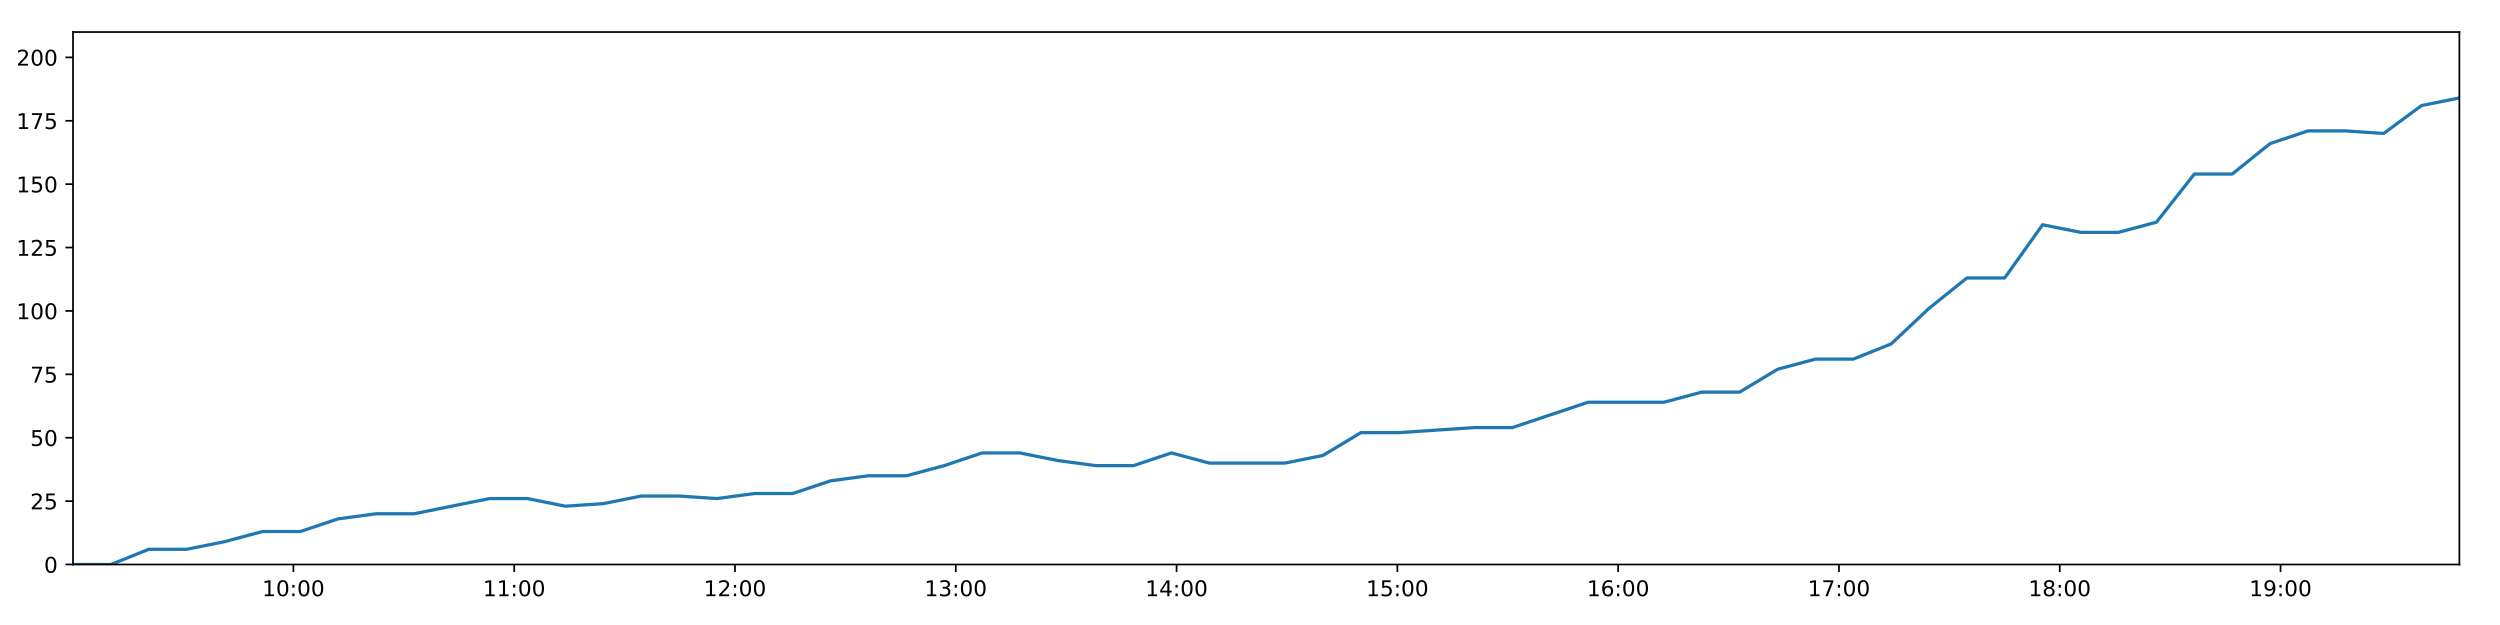
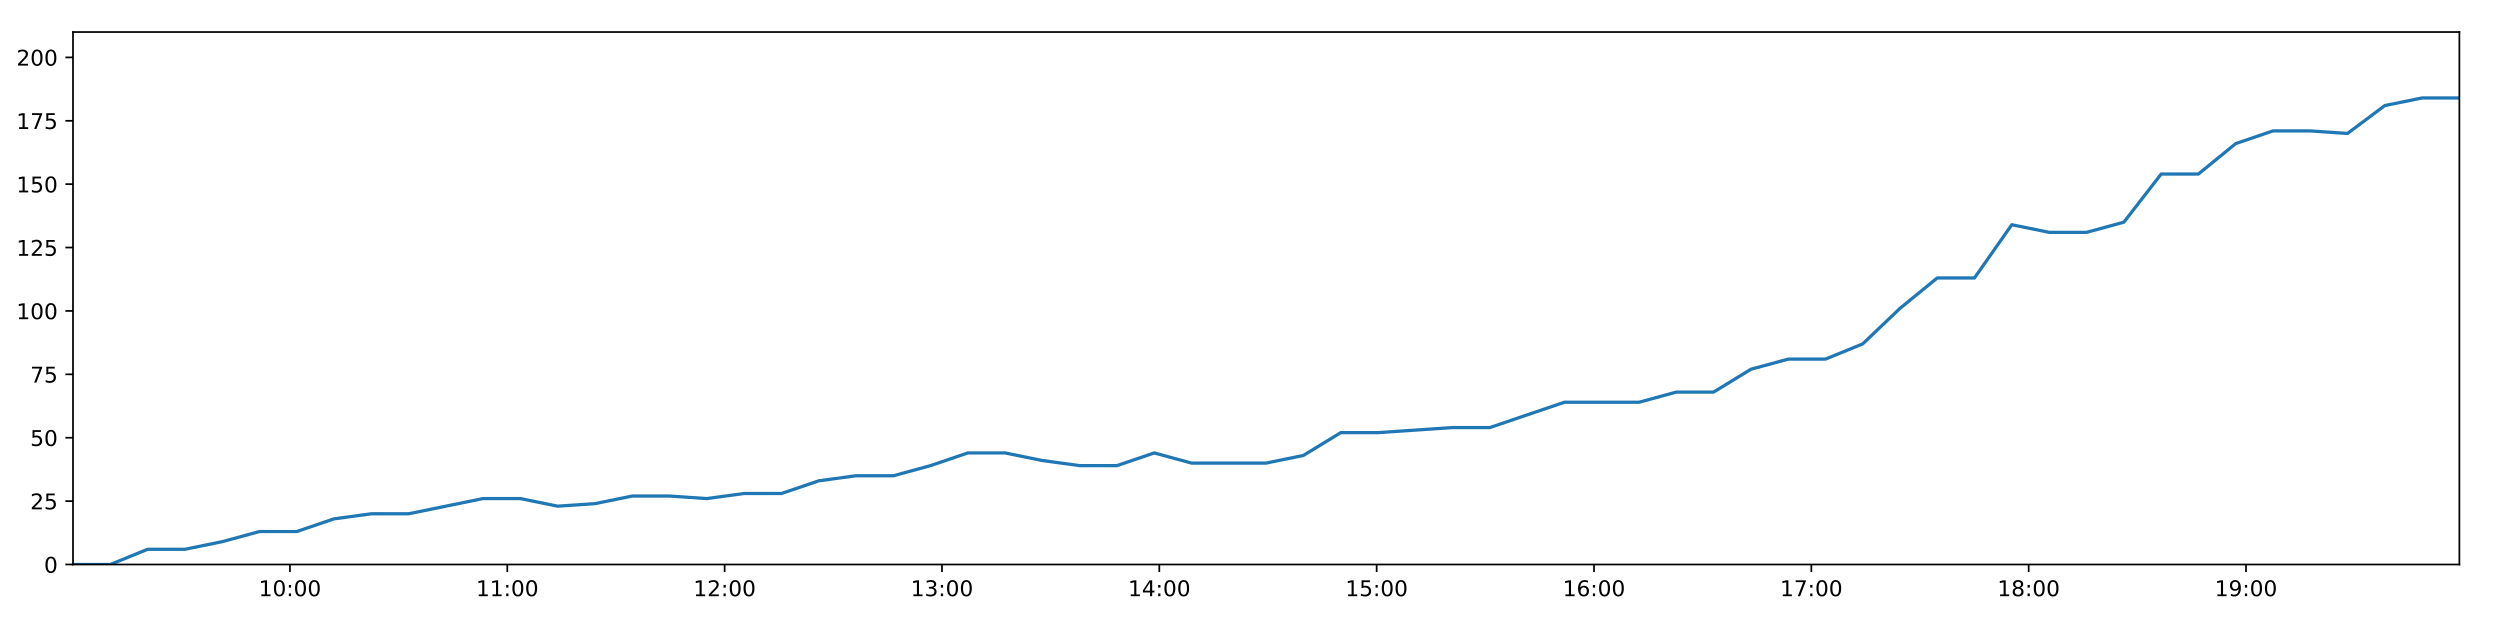
<svg xmlns="http://www.w3.org/2000/svg" xmlns:xlink="http://www.w3.org/1999/xlink" height="288pt" version="1.1" viewBox="0 0 1152 288" width="1152pt">
  <defs>
    <style type="text/css">
*{stroke-linecap:butt;stroke-linejoin:round;}
  </style>
  </defs>
  <g id="figure_1">
    <g id="patch_1">
      <path d="M 0 288  L 1152 288  L 1152 0  L 0 0  z " style="fill:#ffffff;" />
    </g>
    <g id="axes_1">
      <g id="patch_2">
        <path d="M 33.64 260.12  L 1133.28 260.12  L 1133.28 14.76  L 33.64 14.76  z " style="fill:#ffffff;" />
      </g>
      <g id="matplotlib.axis_1">
        <g id="xtick_1">
          <g id="line2d_1">
            <defs>
-               <path d="M 0 0  L 0 3.5  " id="mea49ec6f63" style="stroke:#000000;stroke-width:0.8;" />
-             </defs>
-             <g>
-               <use style="stroke:#000000;stroke-width:0.8;" x="135.2" xlink:href="#mea49ec6f63" y="260.12" />
+               <path d="M 0 0  L 0 3.5  " id="m584ab737a6" style="stroke:#000000;stroke-width:0.8;" />
+             </defs>
+             <g>
+               <use style="stroke:#000000;stroke-width:0.8;" x="133.611" xlink:href="#m584ab737a6" y="260.12" />
            </g>
          </g>
          <g id="text_1">
            <defs>
              <path d="M 12.406 8.297  L 28.516 8.297  L 28.516 63.922  L 10.984 60.406  L 10.984 69.391  L 28.422 72.906  L 38.281 72.906  L 38.281 8.297  L 54.391 8.297  L 54.391 0  L 12.406 0  z " id="DejaVuSans-49" />
              <path d="M 31.781 66.406  Q 24.172 66.406 20.328 58.906  Q 16.5 51.422 16.5 36.375  Q 16.5 21.391 20.328 13.891  Q 24.172 6.391 31.781 6.391  Q 39.453 6.391 43.281 13.891  Q 47.125 21.391 47.125 36.375  Q 47.125 51.422 43.281 58.906  Q 39.453 66.406 31.781 66.406  z M 31.781 74.219  Q 44.047 74.219 50.516 64.516  Q 56.984 54.828 56.984 36.375  Q 56.984 17.969 50.516 8.266  Q 44.047 -1.422 31.781 -1.422  Q 19.531 -1.422 13.062 8.266  Q 6.594 17.969 6.594 36.375  Q 6.594 54.828 13.062 64.516  Q 19.531 74.219 31.781 74.219  z " id="DejaVuSans-48" />
              <path d="M 11.719 12.406  L 22.016 12.406  L 22.016 0  L 11.719 0  z M 11.719 51.703  L 22.016 51.703  L 22.016 39.312  L 11.719 39.312  z " id="DejaVuSans-58" />
            </defs>
-             <g transform="translate(120.7903 274.7184)scale(0.1 -0.1)">
+             <g transform="translate(119.2017 274.7184)scale(0.1 -0.1)">
              <use xlink:href="#DejaVuSans-49" />
              <use x="63.623" xlink:href="#DejaVuSans-48" />
              <use x="127.246" xlink:href="#DejaVuSans-58" />
              <use x="160.938" xlink:href="#DejaVuSans-48" />
              <use x="224.561" xlink:href="#DejaVuSans-48" />
            </g>
          </g>
        </g>
        <g id="xtick_2">
          <g id="line2d_2">
            <g>
-               <use style="stroke:#000000;stroke-width:0.8;" x="236.941" xlink:href="#mea49ec6f63" y="260.12" />
+               <use style="stroke:#000000;stroke-width:0.8;" x="233.761" xlink:href="#m584ab737a6" y="260.12" />
            </g>
          </g>
          <g id="text_2">
-             <g transform="translate(222.5321 274.7184)scale(0.1 -0.1)">
+             <g transform="translate(219.352 274.7184)scale(0.1 -0.1)">
              <use xlink:href="#DejaVuSans-49" />
              <use x="63.623" xlink:href="#DejaVuSans-49" />
              <use x="127.246" xlink:href="#DejaVuSans-58" />
              <use x="160.938" xlink:href="#DejaVuSans-48" />
              <use x="224.561" xlink:href="#DejaVuSans-48" />
            </g>
          </g>
        </g>
        <g id="xtick_3">
          <g id="line2d_3">
            <g>
-               <use style="stroke:#000000;stroke-width:0.8;" x="338.683" xlink:href="#mea49ec6f63" y="260.12" />
+               <use style="stroke:#000000;stroke-width:0.8;" x="333.912" xlink:href="#m584ab737a6" y="260.12" />
            </g>
          </g>
          <g id="text_3">
            <defs>
              <path d="M 19.188 8.297  L 53.609 8.297  L 53.609 0  L 7.328 0  L 7.328 8.297  Q 12.938 14.109 22.625 23.891  Q 32.328 33.688 34.812 36.531  Q 39.547 41.844 41.422 45.531  Q 43.312 49.219 43.312 52.781  Q 43.312 58.594 39.234 62.25  Q 35.156 65.922 28.609 65.922  Q 23.969 65.922 18.812 64.312  Q 13.672 62.703 7.812 59.422  L 7.812 69.391  Q 13.766 71.781 18.938 73  Q 24.125 74.219 28.422 74.219  Q 39.75 74.219 46.484 68.547  Q 53.219 62.891 53.219 53.422  Q 53.219 48.922 51.531 44.891  Q 49.859 40.875 45.406 35.406  Q 44.188 33.984 37.641 27.219  Q 31.109 20.453 19.188 8.297  z " id="DejaVuSans-50" />
            </defs>
-             <g transform="translate(324.2738 274.7184)scale(0.1 -0.1)">
+             <g transform="translate(319.5023 274.7184)scale(0.1 -0.1)">
              <use xlink:href="#DejaVuSans-49" />
              <use x="63.623" xlink:href="#DejaVuSans-50" />
              <use x="127.246" xlink:href="#DejaVuSans-58" />
              <use x="160.938" xlink:href="#DejaVuSans-48" />
              <use x="224.561" xlink:href="#DejaVuSans-48" />
            </g>
          </g>
        </g>
        <g id="xtick_4">
          <g id="line2d_4">
            <g>
-               <use style="stroke:#000000;stroke-width:0.8;" x="440.425" xlink:href="#mea49ec6f63" y="260.12" />
+               <use style="stroke:#000000;stroke-width:0.8;" x="434.062" xlink:href="#m584ab737a6" y="260.12" />
            </g>
          </g>
          <g id="text_4">
            <defs>
              <path d="M 40.578 39.312  Q 47.656 37.797 51.625 33  Q 55.609 28.219 55.609 21.188  Q 55.609 10.406 48.188 4.484  Q 40.766 -1.422 27.094 -1.422  Q 22.516 -1.422 17.656 -0.516  Q 12.797 0.391 7.625 2.203  L 7.625 11.719  Q 11.719 9.328 16.594 8.109  Q 21.484 6.891 26.812 6.891  Q 36.078 6.891 40.938 10.547  Q 45.797 14.203 45.797 21.188  Q 45.797 27.641 41.281 31.266  Q 36.766 34.906 28.719 34.906  L 20.219 34.906  L 20.219 43.016  L 29.109 43.016  Q 36.375 43.016 40.234 45.922  Q 44.094 48.828 44.094 54.297  Q 44.094 59.906 40.109 62.906  Q 36.141 65.922 28.719 65.922  Q 24.656 65.922 20.016 65.031  Q 15.375 64.156 9.812 62.312  L 9.812 71.094  Q 15.438 72.656 20.344 73.438  Q 25.25 74.219 29.594 74.219  Q 40.828 74.219 47.359 69.109  Q 53.906 64.016 53.906 55.328  Q 53.906 49.266 50.438 45.094  Q 46.969 40.922 40.578 39.312  z " id="DejaVuSans-51" />
            </defs>
-             <g transform="translate(426.0156 274.7184)scale(0.1 -0.1)">
+             <g transform="translate(419.6525 274.7184)scale(0.1 -0.1)">
              <use xlink:href="#DejaVuSans-49" />
              <use x="63.623" xlink:href="#DejaVuSans-51" />
              <use x="127.246" xlink:href="#DejaVuSans-58" />
              <use x="160.938" xlink:href="#DejaVuSans-48" />
              <use x="224.561" xlink:href="#DejaVuSans-48" />
            </g>
          </g>
        </g>
        <g id="xtick_5">
          <g id="line2d_5">
            <g>
-               <use style="stroke:#000000;stroke-width:0.8;" x="542.167" xlink:href="#mea49ec6f63" y="260.12" />
+               <use style="stroke:#000000;stroke-width:0.8;" x="534.212" xlink:href="#m584ab737a6" y="260.12" />
            </g>
          </g>
          <g id="text_5">
            <defs>
              <path d="M 37.797 64.312  L 12.891 25.391  L 37.797 25.391  z M 35.203 72.906  L 47.609 72.906  L 47.609 25.391  L 58.016 25.391  L 58.016 17.188  L 47.609 17.188  L 47.609 0  L 37.797 0  L 37.797 17.188  L 4.891 17.188  L 4.891 26.703  z " id="DejaVuSans-52" />
            </defs>
-             <g transform="translate(527.7573 274.7184)scale(0.1 -0.1)">
+             <g transform="translate(519.8028 274.7184)scale(0.1 -0.1)">
              <use xlink:href="#DejaVuSans-49" />
              <use x="63.623" xlink:href="#DejaVuSans-52" />
              <use x="127.246" xlink:href="#DejaVuSans-58" />
              <use x="160.938" xlink:href="#DejaVuSans-48" />
              <use x="224.561" xlink:href="#DejaVuSans-48" />
            </g>
          </g>
        </g>
        <g id="xtick_6">
          <g id="line2d_6">
            <g>
-               <use style="stroke:#000000;stroke-width:0.8;" x="643.908" xlink:href="#mea49ec6f63" y="260.12" />
+               <use style="stroke:#000000;stroke-width:0.8;" x="634.362" xlink:href="#m584ab737a6" y="260.12" />
            </g>
          </g>
          <g id="text_6">
            <defs>
              <path d="M 10.797 72.906  L 49.516 72.906  L 49.516 64.594  L 19.828 64.594  L 19.828 46.734  Q 21.969 47.469 24.109 47.828  Q 26.266 48.188 28.422 48.188  Q 40.625 48.188 47.75 41.5  Q 54.891 34.812 54.891 23.391  Q 54.891 11.625 47.562 5.094  Q 40.234 -1.422 26.906 -1.422  Q 22.312 -1.422 17.547 -0.641  Q 12.797 0.141 7.719 1.703  L 7.719 11.625  Q 12.109 9.234 16.797 8.062  Q 21.484 6.891 26.703 6.891  Q 35.156 6.891 40.078 11.328  Q 45.016 15.766 45.016 23.391  Q 45.016 31 40.078 35.438  Q 35.156 39.891 26.703 39.891  Q 22.75 39.891 18.812 39.016  Q 14.891 38.141 10.797 36.281  z " id="DejaVuSans-53" />
            </defs>
-             <g transform="translate(629.499 274.7184)scale(0.1 -0.1)">
+             <g transform="translate(619.9531 274.7184)scale(0.1 -0.1)">
              <use xlink:href="#DejaVuSans-49" />
              <use x="63.623" xlink:href="#DejaVuSans-53" />
              <use x="127.246" xlink:href="#DejaVuSans-58" />
              <use x="160.938" xlink:href="#DejaVuSans-48" />
              <use x="224.561" xlink:href="#DejaVuSans-48" />
            </g>
          </g>
        </g>
        <g id="xtick_7">
          <g id="line2d_7">
            <g>
-               <use style="stroke:#000000;stroke-width:0.8;" x="745.65" xlink:href="#mea49ec6f63" y="260.12" />
+               <use style="stroke:#000000;stroke-width:0.8;" x="734.513" xlink:href="#m584ab737a6" y="260.12" />
            </g>
          </g>
          <g id="text_7">
            <defs>
              <path d="M 33.016 40.375  Q 26.375 40.375 22.484 35.828  Q 18.609 31.297 18.609 23.391  Q 18.609 15.531 22.484 10.953  Q 26.375 6.391 33.016 6.391  Q 39.656 6.391 43.531 10.953  Q 47.406 15.531 47.406 23.391  Q 47.406 31.297 43.531 35.828  Q 39.656 40.375 33.016 40.375  z M 52.594 71.297  L 52.594 62.312  Q 48.875 64.062 45.094 64.984  Q 41.312 65.922 37.594 65.922  Q 27.828 65.922 22.672 59.328  Q 17.531 52.734 16.797 39.406  Q 19.672 43.656 24.016 45.922  Q 28.375 48.188 33.594 48.188  Q 44.578 48.188 50.953 41.516  Q 57.328 34.859 57.328 23.391  Q 57.328 12.156 50.688 5.359  Q 44.047 -1.422 33.016 -1.422  Q 20.359 -1.422 13.672 8.266  Q 6.984 17.969 6.984 36.375  Q 6.984 53.656 15.188 63.938  Q 23.391 74.219 37.203 74.219  Q 40.922 74.219 44.703 73.484  Q 48.484 72.75 52.594 71.297  z " id="DejaVuSans-54" />
            </defs>
-             <g transform="translate(731.2408 274.7184)scale(0.1 -0.1)">
+             <g transform="translate(720.1034 274.7184)scale(0.1 -0.1)">
              <use xlink:href="#DejaVuSans-49" />
              <use x="63.623" xlink:href="#DejaVuSans-54" />
              <use x="127.246" xlink:href="#DejaVuSans-58" />
              <use x="160.938" xlink:href="#DejaVuSans-48" />
              <use x="224.561" xlink:href="#DejaVuSans-48" />
            </g>
          </g>
        </g>
        <g id="xtick_8">
          <g id="line2d_8">
            <g>
-               <use style="stroke:#000000;stroke-width:0.8;" x="847.392" xlink:href="#mea49ec6f63" y="260.12" />
+               <use style="stroke:#000000;stroke-width:0.8;" x="834.663" xlink:href="#m584ab737a6" y="260.12" />
            </g>
          </g>
          <g id="text_8">
            <defs>
              <path d="M 8.203 72.906  L 55.078 72.906  L 55.078 68.703  L 28.609 0  L 18.312 0  L 43.219 64.594  L 8.203 64.594  z " id="DejaVuSans-55" />
            </defs>
-             <g transform="translate(832.9825 274.7184)scale(0.1 -0.1)">
+             <g transform="translate(820.2536 274.7184)scale(0.1 -0.1)">
              <use xlink:href="#DejaVuSans-49" />
              <use x="63.623" xlink:href="#DejaVuSans-55" />
              <use x="127.246" xlink:href="#DejaVuSans-58" />
              <use x="160.938" xlink:href="#DejaVuSans-48" />
              <use x="224.561" xlink:href="#DejaVuSans-48" />
            </g>
          </g>
        </g>
        <g id="xtick_9">
          <g id="line2d_9">
            <g>
-               <use style="stroke:#000000;stroke-width:0.8;" x="949.134" xlink:href="#mea49ec6f63" y="260.12" />
+               <use style="stroke:#000000;stroke-width:0.8;" x="934.813" xlink:href="#m584ab737a6" y="260.12" />
            </g>
          </g>
          <g id="text_9">
            <defs>
              <path d="M 31.781 34.625  Q 24.75 34.625 20.719 30.859  Q 16.703 27.094 16.703 20.516  Q 16.703 13.922 20.719 10.156  Q 24.75 6.391 31.781 6.391  Q 38.812 6.391 42.859 10.172  Q 46.922 13.969 46.922 20.516  Q 46.922 27.094 42.891 30.859  Q 38.875 34.625 31.781 34.625  z M 21.922 38.812  Q 15.578 40.375 12.031 44.719  Q 8.5 49.078 8.5 55.328  Q 8.5 64.062 14.719 69.141  Q 20.953 74.219 31.781 74.219  Q 42.672 74.219 48.875 69.141  Q 55.078 64.062 55.078 55.328  Q 55.078 49.078 51.531 44.719  Q 48 40.375 41.703 38.812  Q 48.828 37.156 52.797 32.312  Q 56.781 27.484 56.781 20.516  Q 56.781 9.906 50.312 4.234  Q 43.844 -1.422 31.781 -1.422  Q 19.734 -1.422 13.25 4.234  Q 6.781 9.906 6.781 20.516  Q 6.781 27.484 10.781 32.312  Q 14.797 37.156 21.922 38.812  z M 18.312 54.391  Q 18.312 48.734 21.844 45.562  Q 25.391 42.391 31.781 42.391  Q 38.141 42.391 41.719 45.562  Q 45.312 48.734 45.312 54.391  Q 45.312 60.062 41.719 63.234  Q 38.141 66.406 31.781 66.406  Q 25.391 66.406 21.844 63.234  Q 18.312 60.062 18.312 54.391  z " id="DejaVuSans-56" />
            </defs>
-             <g transform="translate(934.7242 274.7184)scale(0.1 -0.1)">
+             <g transform="translate(920.4039 274.7184)scale(0.1 -0.1)">
              <use xlink:href="#DejaVuSans-49" />
              <use x="63.623" xlink:href="#DejaVuSans-56" />
              <use x="127.246" xlink:href="#DejaVuSans-58" />
              <use x="160.938" xlink:href="#DejaVuSans-48" />
              <use x="224.561" xlink:href="#DejaVuSans-48" />
            </g>
          </g>
        </g>
        <g id="xtick_10">
          <g id="line2d_10">
            <g>
-               <use style="stroke:#000000;stroke-width:0.8;" x="1050.875" xlink:href="#mea49ec6f63" y="260.12" />
+               <use style="stroke:#000000;stroke-width:0.8;" x="1034.964" xlink:href="#m584ab737a6" y="260.12" />
            </g>
          </g>
          <g id="text_10">
            <defs>
              <path d="M 10.984 1.516  L 10.984 10.5  Q 14.703 8.734 18.5 7.812  Q 22.312 6.891 25.984 6.891  Q 35.75 6.891 40.891 13.453  Q 46.047 20.016 46.781 33.406  Q 43.953 29.203 39.594 26.953  Q 35.25 24.703 29.984 24.703  Q 19.047 24.703 12.672 31.312  Q 6.297 37.938 6.297 49.422  Q 6.297 60.641 12.938 67.422  Q 19.578 74.219 30.609 74.219  Q 43.266 74.219 49.922 64.516  Q 56.594 54.828 56.594 36.375  Q 56.594 19.141 48.406 8.859  Q 40.234 -1.422 26.422 -1.422  Q 22.703 -1.422 18.891 -0.688  Q 15.094 0.047 10.984 1.516  z M 30.609 32.422  Q 37.25 32.422 41.125 36.953  Q 45.016 41.5 45.016 49.422  Q 45.016 57.281 41.125 61.844  Q 37.25 66.406 30.609 66.406  Q 23.969 66.406 20.094 61.844  Q 16.219 57.281 16.219 49.422  Q 16.219 41.5 20.094 36.953  Q 23.969 32.422 30.609 32.422  z " id="DejaVuSans-57" />
            </defs>
-             <g transform="translate(1036.466 274.7184)scale(0.1 -0.1)">
+             <g transform="translate(1020.554 274.7184)scale(0.1 -0.1)">
              <use xlink:href="#DejaVuSans-49" />
              <use x="63.623" xlink:href="#DejaVuSans-57" />
              <use x="127.246" xlink:href="#DejaVuSans-58" />
              <use x="160.938" xlink:href="#DejaVuSans-48" />
              <use x="224.561" xlink:href="#DejaVuSans-48" />
            </g>
          </g>
        </g>
      </g>
      <g id="matplotlib.axis_2">
        <g id="ytick_1">
          <g id="line2d_11">
            <defs>
-               <path d="M 0 0  L -3.5 0  " id="m7c9f1ca4c6" style="stroke:#000000;stroke-width:0.8;" />
-             </defs>
-             <g>
-               <use style="stroke:#000000;stroke-width:0.8;" x="33.64" xlink:href="#m7c9f1ca4c6" y="260.12" />
+               <path d="M 0 0  L -3.5 0  " id="mb4254c6ea2" style="stroke:#000000;stroke-width:0.8;" />
+             </defs>
+             <g>
+               <use style="stroke:#000000;stroke-width:0.8;" x="33.64" xlink:href="#mb4254c6ea2" y="260.12" />
            </g>
          </g>
          <g id="text_11">
            <g transform="translate(20.2775 263.9192)scale(0.1 -0.1)">
              <use xlink:href="#DejaVuSans-48" />
            </g>
          </g>
        </g>
        <g id="ytick_2">
          <g id="line2d_12">
            <g>
-               <use style="stroke:#000000;stroke-width:0.8;" x="33.64" xlink:href="#m7c9f1ca4c6" y="230.91" />
+               <use style="stroke:#000000;stroke-width:0.8;" x="33.64" xlink:href="#mb4254c6ea2" y="230.91" />
            </g>
          </g>
          <g id="text_12">
            <g transform="translate(13.915 234.7097)scale(0.1 -0.1)">
              <use xlink:href="#DejaVuSans-50" />
              <use x="63.623" xlink:href="#DejaVuSans-53" />
            </g>
          </g>
        </g>
        <g id="ytick_3">
          <g id="line2d_13">
            <g>
-               <use style="stroke:#000000;stroke-width:0.8;" x="33.64" xlink:href="#m7c9f1ca4c6" y="201.701" />
+               <use style="stroke:#000000;stroke-width:0.8;" x="33.64" xlink:href="#mb4254c6ea2" y="201.701" />
            </g>
          </g>
          <g id="text_13">
            <g transform="translate(13.915 205.5002)scale(0.1 -0.1)">
              <use xlink:href="#DejaVuSans-53" />
              <use x="63.623" xlink:href="#DejaVuSans-48" />
            </g>
          </g>
        </g>
        <g id="ytick_4">
          <g id="line2d_14">
            <g>
-               <use style="stroke:#000000;stroke-width:0.8;" x="33.64" xlink:href="#m7c9f1ca4c6" y="172.491" />
+               <use style="stroke:#000000;stroke-width:0.8;" x="33.64" xlink:href="#mb4254c6ea2" y="172.491" />
            </g>
          </g>
          <g id="text_14">
            <g transform="translate(13.915 176.2906)scale(0.1 -0.1)">
              <use xlink:href="#DejaVuSans-55" />
              <use x="63.623" xlink:href="#DejaVuSans-53" />
            </g>
          </g>
        </g>
        <g id="ytick_5">
          <g id="line2d_15">
            <g>
-               <use style="stroke:#000000;stroke-width:0.8;" x="33.64" xlink:href="#m7c9f1ca4c6" y="143.282" />
+               <use style="stroke:#000000;stroke-width:0.8;" x="33.64" xlink:href="#mb4254c6ea2" y="143.282" />
            </g>
          </g>
          <g id="text_15">
            <g transform="translate(7.5525 147.0811)scale(0.1 -0.1)">
              <use xlink:href="#DejaVuSans-49" />
              <use x="63.623" xlink:href="#DejaVuSans-48" />
              <use x="127.246" xlink:href="#DejaVuSans-48" />
            </g>
          </g>
        </g>
        <g id="ytick_6">
          <g id="line2d_16">
            <g>
-               <use style="stroke:#000000;stroke-width:0.8;" x="33.64" xlink:href="#m7c9f1ca4c6" y="114.072" />
+               <use style="stroke:#000000;stroke-width:0.8;" x="33.64" xlink:href="#mb4254c6ea2" y="114.072" />
            </g>
          </g>
          <g id="text_16">
            <g transform="translate(7.5525 117.8716)scale(0.1 -0.1)">
              <use xlink:href="#DejaVuSans-49" />
              <use x="63.623" xlink:href="#DejaVuSans-50" />
              <use x="127.246" xlink:href="#DejaVuSans-53" />
            </g>
          </g>
        </g>
        <g id="ytick_7">
          <g id="line2d_17">
            <g>
-               <use style="stroke:#000000;stroke-width:0.8;" x="33.64" xlink:href="#m7c9f1ca4c6" y="84.863" />
+               <use style="stroke:#000000;stroke-width:0.8;" x="33.64" xlink:href="#mb4254c6ea2" y="84.863" />
            </g>
          </g>
          <g id="text_17">
            <g transform="translate(7.5525 88.66208)scale(0.1 -0.1)">
              <use xlink:href="#DejaVuSans-49" />
              <use x="63.623" xlink:href="#DejaVuSans-53" />
              <use x="127.246" xlink:href="#DejaVuSans-48" />
            </g>
          </g>
        </g>
        <g id="ytick_8">
          <g id="line2d_18">
            <g>
-               <use style="stroke:#000000;stroke-width:0.8;" x="33.64" xlink:href="#m7c9f1ca4c6" y="55.653" />
+               <use style="stroke:#000000;stroke-width:0.8;" x="33.64" xlink:href="#mb4254c6ea2" y="55.653" />
            </g>
          </g>
          <g id="text_18">
            <g transform="translate(7.5525 59.45255)scale(0.1 -0.1)">
              <use xlink:href="#DejaVuSans-49" />
              <use x="63.623" xlink:href="#DejaVuSans-55" />
              <use x="127.246" xlink:href="#DejaVuSans-53" />
            </g>
          </g>
        </g>
        <g id="ytick_9">
          <g id="line2d_19">
            <g>
-               <use style="stroke:#000000;stroke-width:0.8;" x="33.64" xlink:href="#m7c9f1ca4c6" y="26.444" />
+               <use style="stroke:#000000;stroke-width:0.8;" x="33.64" xlink:href="#mb4254c6ea2" y="26.444" />
            </g>
          </g>
          <g id="text_19">
            <g transform="translate(7.5525 30.24303)scale(0.1 -0.1)">
              <use xlink:href="#DejaVuSans-50" />
              <use x="63.623" xlink:href="#DejaVuSans-48" />
              <use x="127.246" xlink:href="#DejaVuSans-48" />
            </g>
          </g>
        </g>
      </g>
      <g id="line2d_20">
-         <path clip-path="url(#p350d21debd)" d="M 33.64 260.12  L 51.094 260.12  L 68.548 253.11  L 86.013 253.11  L 103.456 249.605  L 120.932 244.931  L 138.361 244.931  L 155.807 239.089  L 173.265 236.752  L 190.708 236.752  L 208.151 233.247  L 225.583 229.742  L 243.058 229.742  L 260.519 233.247  L 278 232.079  L 295.45 228.574  L 312.914 228.574  L 330.356 229.742  L 347.792 227.405  L 365.278 227.405  L 382.728 221.563  L 400.16 219.227  L 417.675 219.227  L 435.107 214.553  L 452.548 208.711  L 469.987 208.711  L 487.429 212.216  L 504.876 214.553  L 522.352 214.553  L 539.812 208.711  L 557.252 213.385  L 574.703 213.385  L 592.146 213.385  L 609.596 209.88  L 627.079 199.364  L 644.509 199.364  L 661.96 198.196  L 679.445 197.027  L 696.889 197.027  L 714.336 191.186  L 731.82 185.344  L 749.27 185.344  L 766.755 185.344  L 784.19 180.67  L 801.645 180.67  L 819.097 170.155  L 836.556 165.481  L 853.989 165.481  L 871.435 158.471  L 888.871 142.114  L 906.311 128.093  L 923.744 128.093  L 941.23 103.557  L 958.742 107.062  L 976.219 107.062  L 993.688 102.389  L 1011.16 80.189  L 1028.596 80.189  L 1046.044 66.169  L 1063.477 60.327  L 1080.911 60.327  L 1098.38 61.495  L 1115.838 48.643  L 1133.28 45.138  " style="fill:none;stroke:#1f77b4;stroke-linecap:square;stroke-width:1.5;" />
+         <path clip-path="url(#p20d7044c95)" d="M 33.64 260.12  L 50.821 260.12  L 68.002 253.11  L 85.194 253.11  L 102.364 249.605  L 119.566 244.931  L 136.723 244.931  L 153.896 239.089  L 171.081 236.752  L 188.251 236.752  L 205.421 233.247  L 222.58 229.742  L 239.783 229.742  L 256.97 233.247  L 274.177 232.079  L 291.355 228.574  L 308.545 228.574  L 325.715 229.742  L 342.878 227.405  L 360.09 227.405  L 377.268 221.563  L 394.426 219.227  L 411.668 219.227  L 428.827 214.553  L 445.995 208.711  L 463.161 208.711  L 480.331 212.216  L 497.505 214.553  L 514.707 214.553  L 531.895 208.711  L 549.061 213.385  L 566.239 213.385  L 583.409 213.385  L 600.587 209.88  L 617.796 199.364  L 634.954 199.364  L 652.132 198.196  L 669.344 197.027  L 686.514 197.027  L 703.688 191.186  L 720.899 185.344  L 738.076 185.344  L 755.287 185.344  L 772.45 180.67  L 789.632 180.67  L 806.81 170.155  L 823.996 165.481  L 841.157 165.481  L 858.33 158.471  L 875.493 142.114  L 892.66 128.093  L 909.821 128.093  L 927.034 103.557  L 944.271 107.062  L 961.475 107.062  L 978.671 102.389  L 995.87 80.189  L 1013.033 80.189  L 1030.208 66.169  L 1047.368 60.327  L 1064.529 60.327  L 1081.725 61.495  L 1098.91 48.643  L 1116.079 45.138  L 1133.28 45.138  " style="fill:none;stroke:#1f77b4;stroke-linecap:square;stroke-width:1.5;" />
      </g>
      <g id="patch_3">
        <path d="M 33.64 260.12  L 33.64 14.76  " style="fill:none;stroke:#000000;stroke-linecap:square;stroke-linejoin:miter;stroke-width:0.8;" />
      </g>
      <g id="patch_4">
        <path d="M 1133.28 260.12  L 1133.28 14.76  " style="fill:none;stroke:#000000;stroke-linecap:square;stroke-linejoin:miter;stroke-width:0.8;" />
      </g>
      <g id="patch_5">
        <path d="M 33.64 260.12  L 1133.28 260.12  " style="fill:none;stroke:#000000;stroke-linecap:square;stroke-linejoin:miter;stroke-width:0.8;" />
      </g>
      <g id="patch_6">
        <path d="M 33.64 14.76  L 1133.28 14.76  " style="fill:none;stroke:#000000;stroke-linecap:square;stroke-linejoin:miter;stroke-width:0.8;" />
      </g>
    </g>
  </g>
  <defs>
-     <clipPath id="p350d21debd">
+     <clipPath id="p20d7044c95">
      <rect height="245.36" width="1099.64" x="33.64" y="14.76" />
    </clipPath>
  </defs>
</svg>
